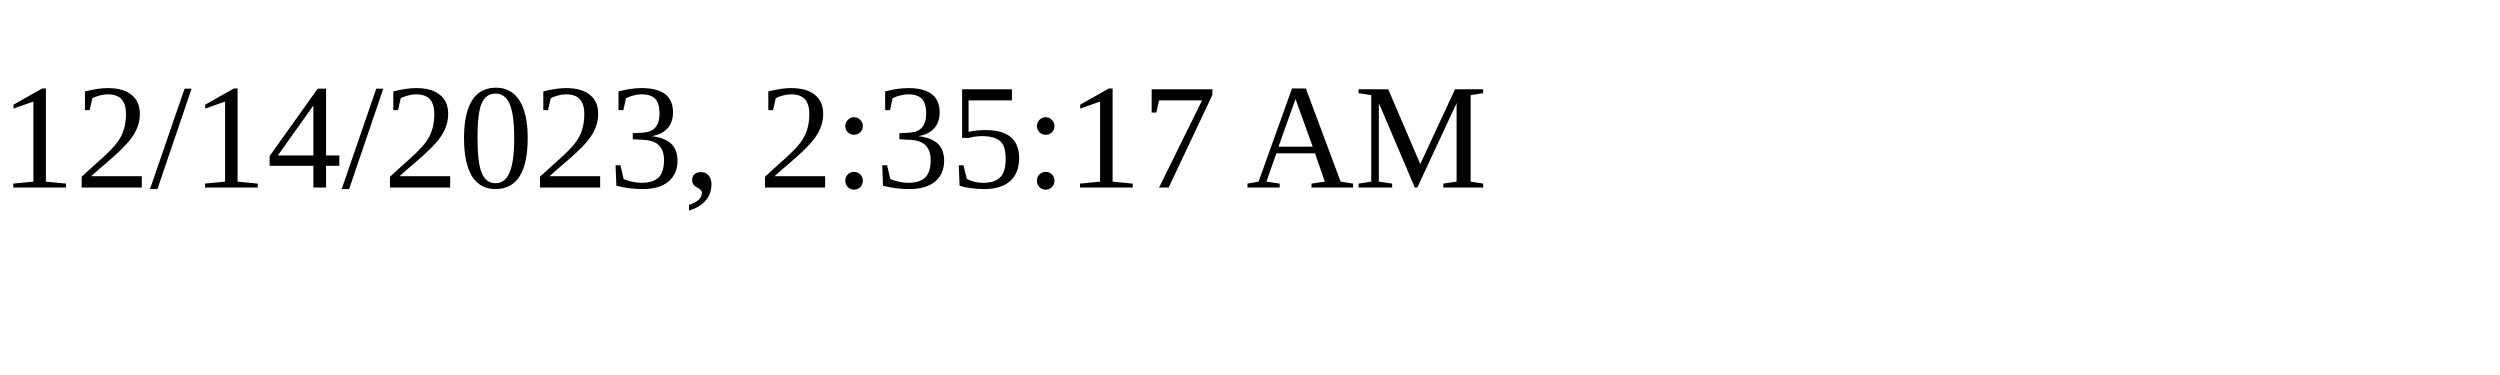
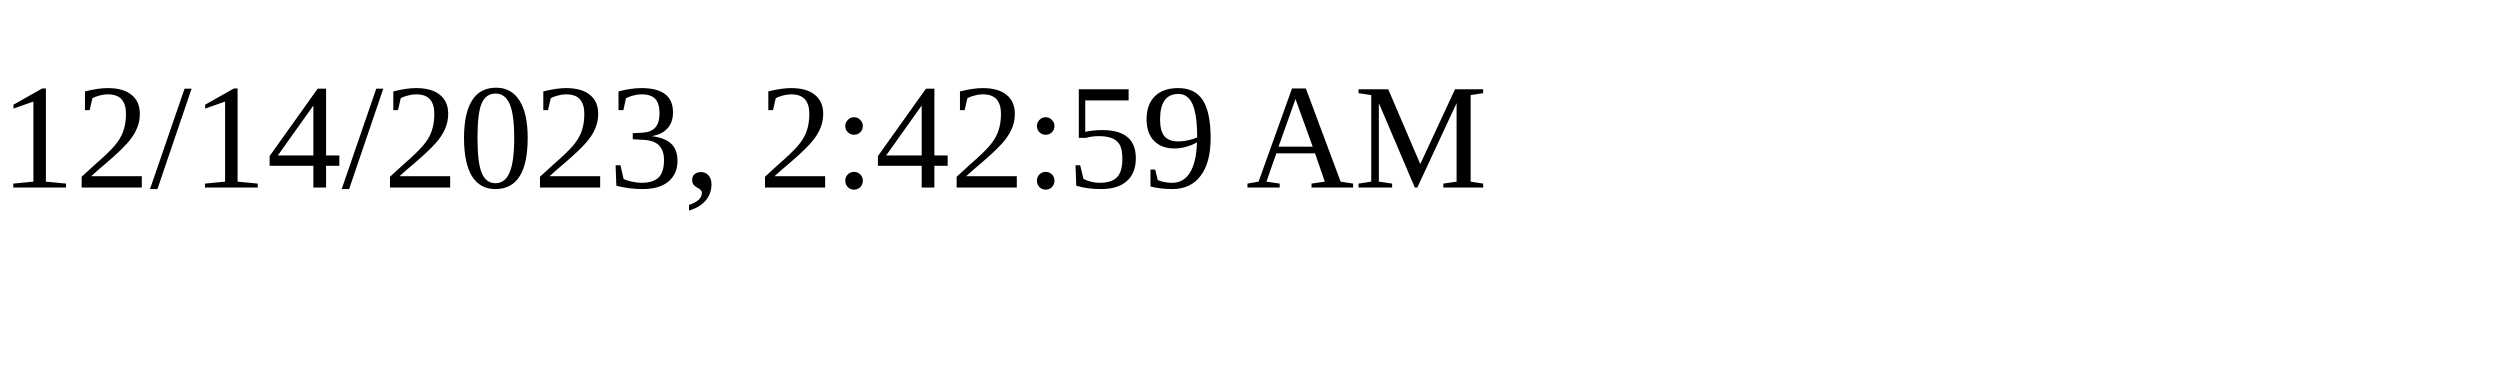
<svg xmlns="http://www.w3.org/2000/svg" height="30" width="200">
-   <text x="0" y="15">12/14/2023, 2:35:17 AM</text>
+   <text x="0" y="15">12/14/2023, 2:42:59 AM</text>
</svg>
